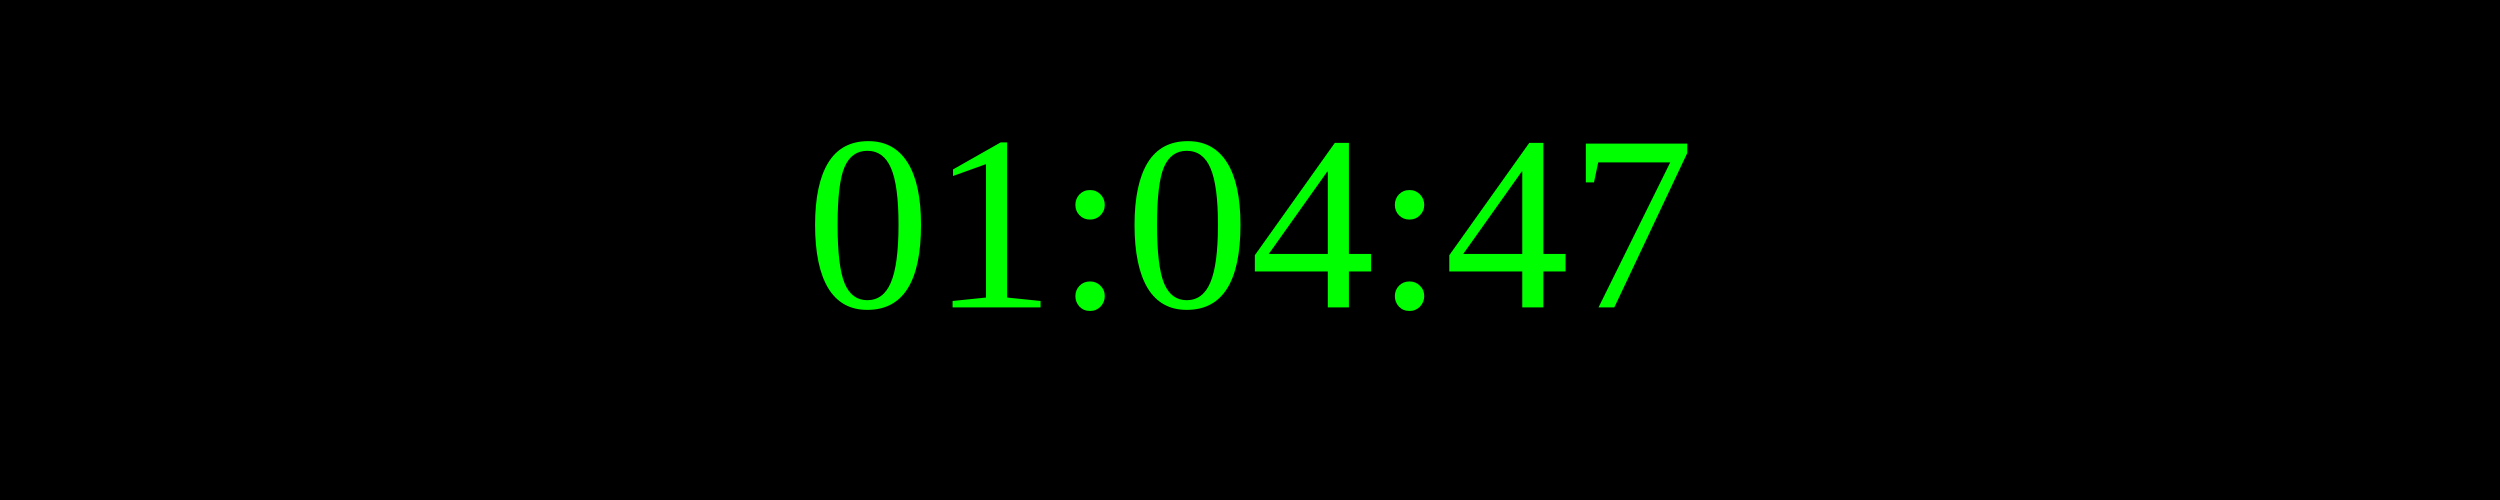
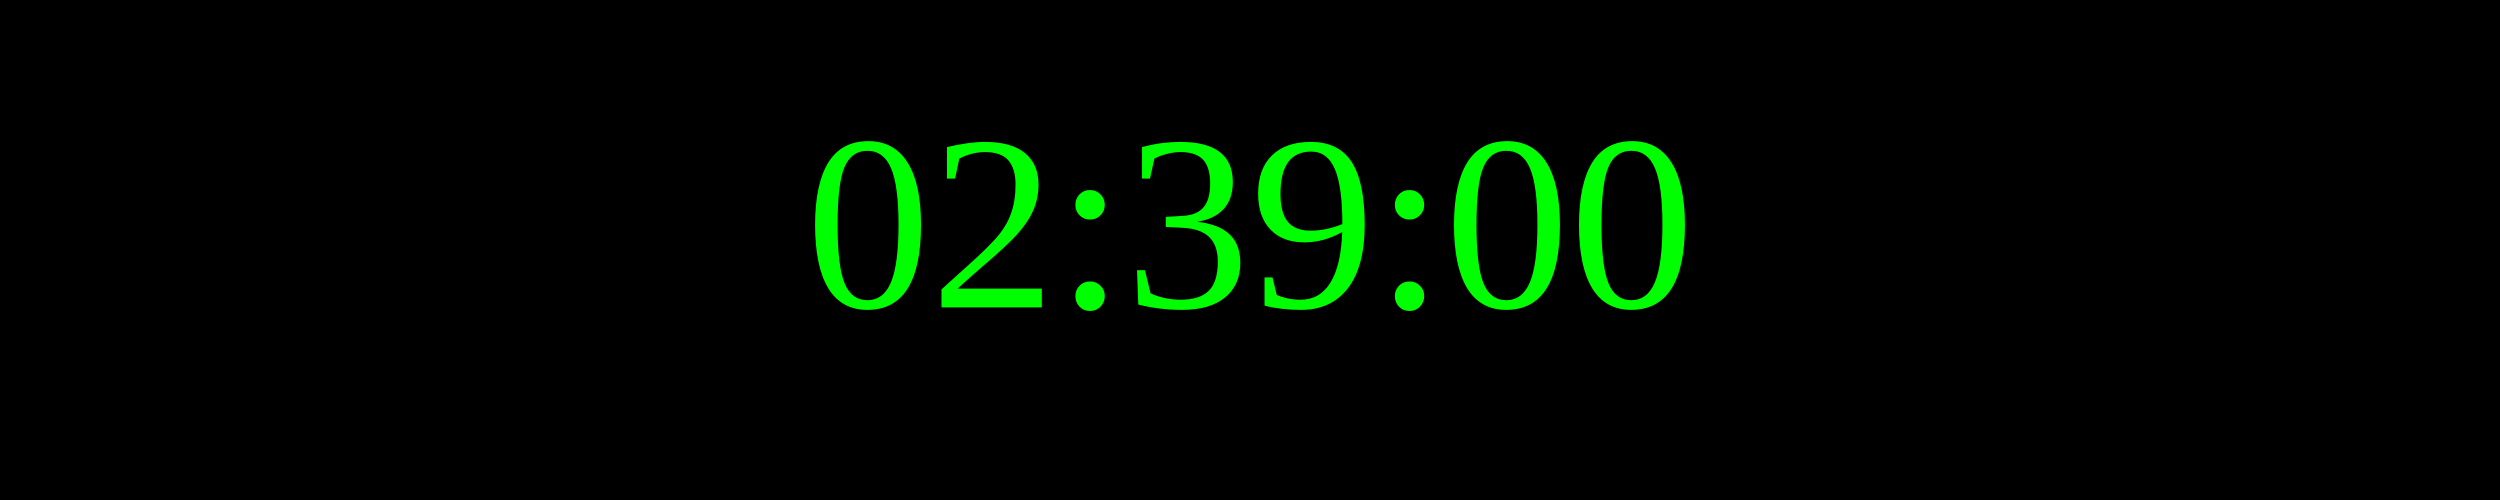
<svg xmlns="http://www.w3.org/2000/svg" width="250" height="50">
  <rect width="100%" height="100%" fill="black" />
  <text x="50%" y="50%" font-size="25" fill="lime" text-anchor="middle" dominant-baseline="middle">
- 01:04:47
+ 02:39:00
</text>
</svg>
